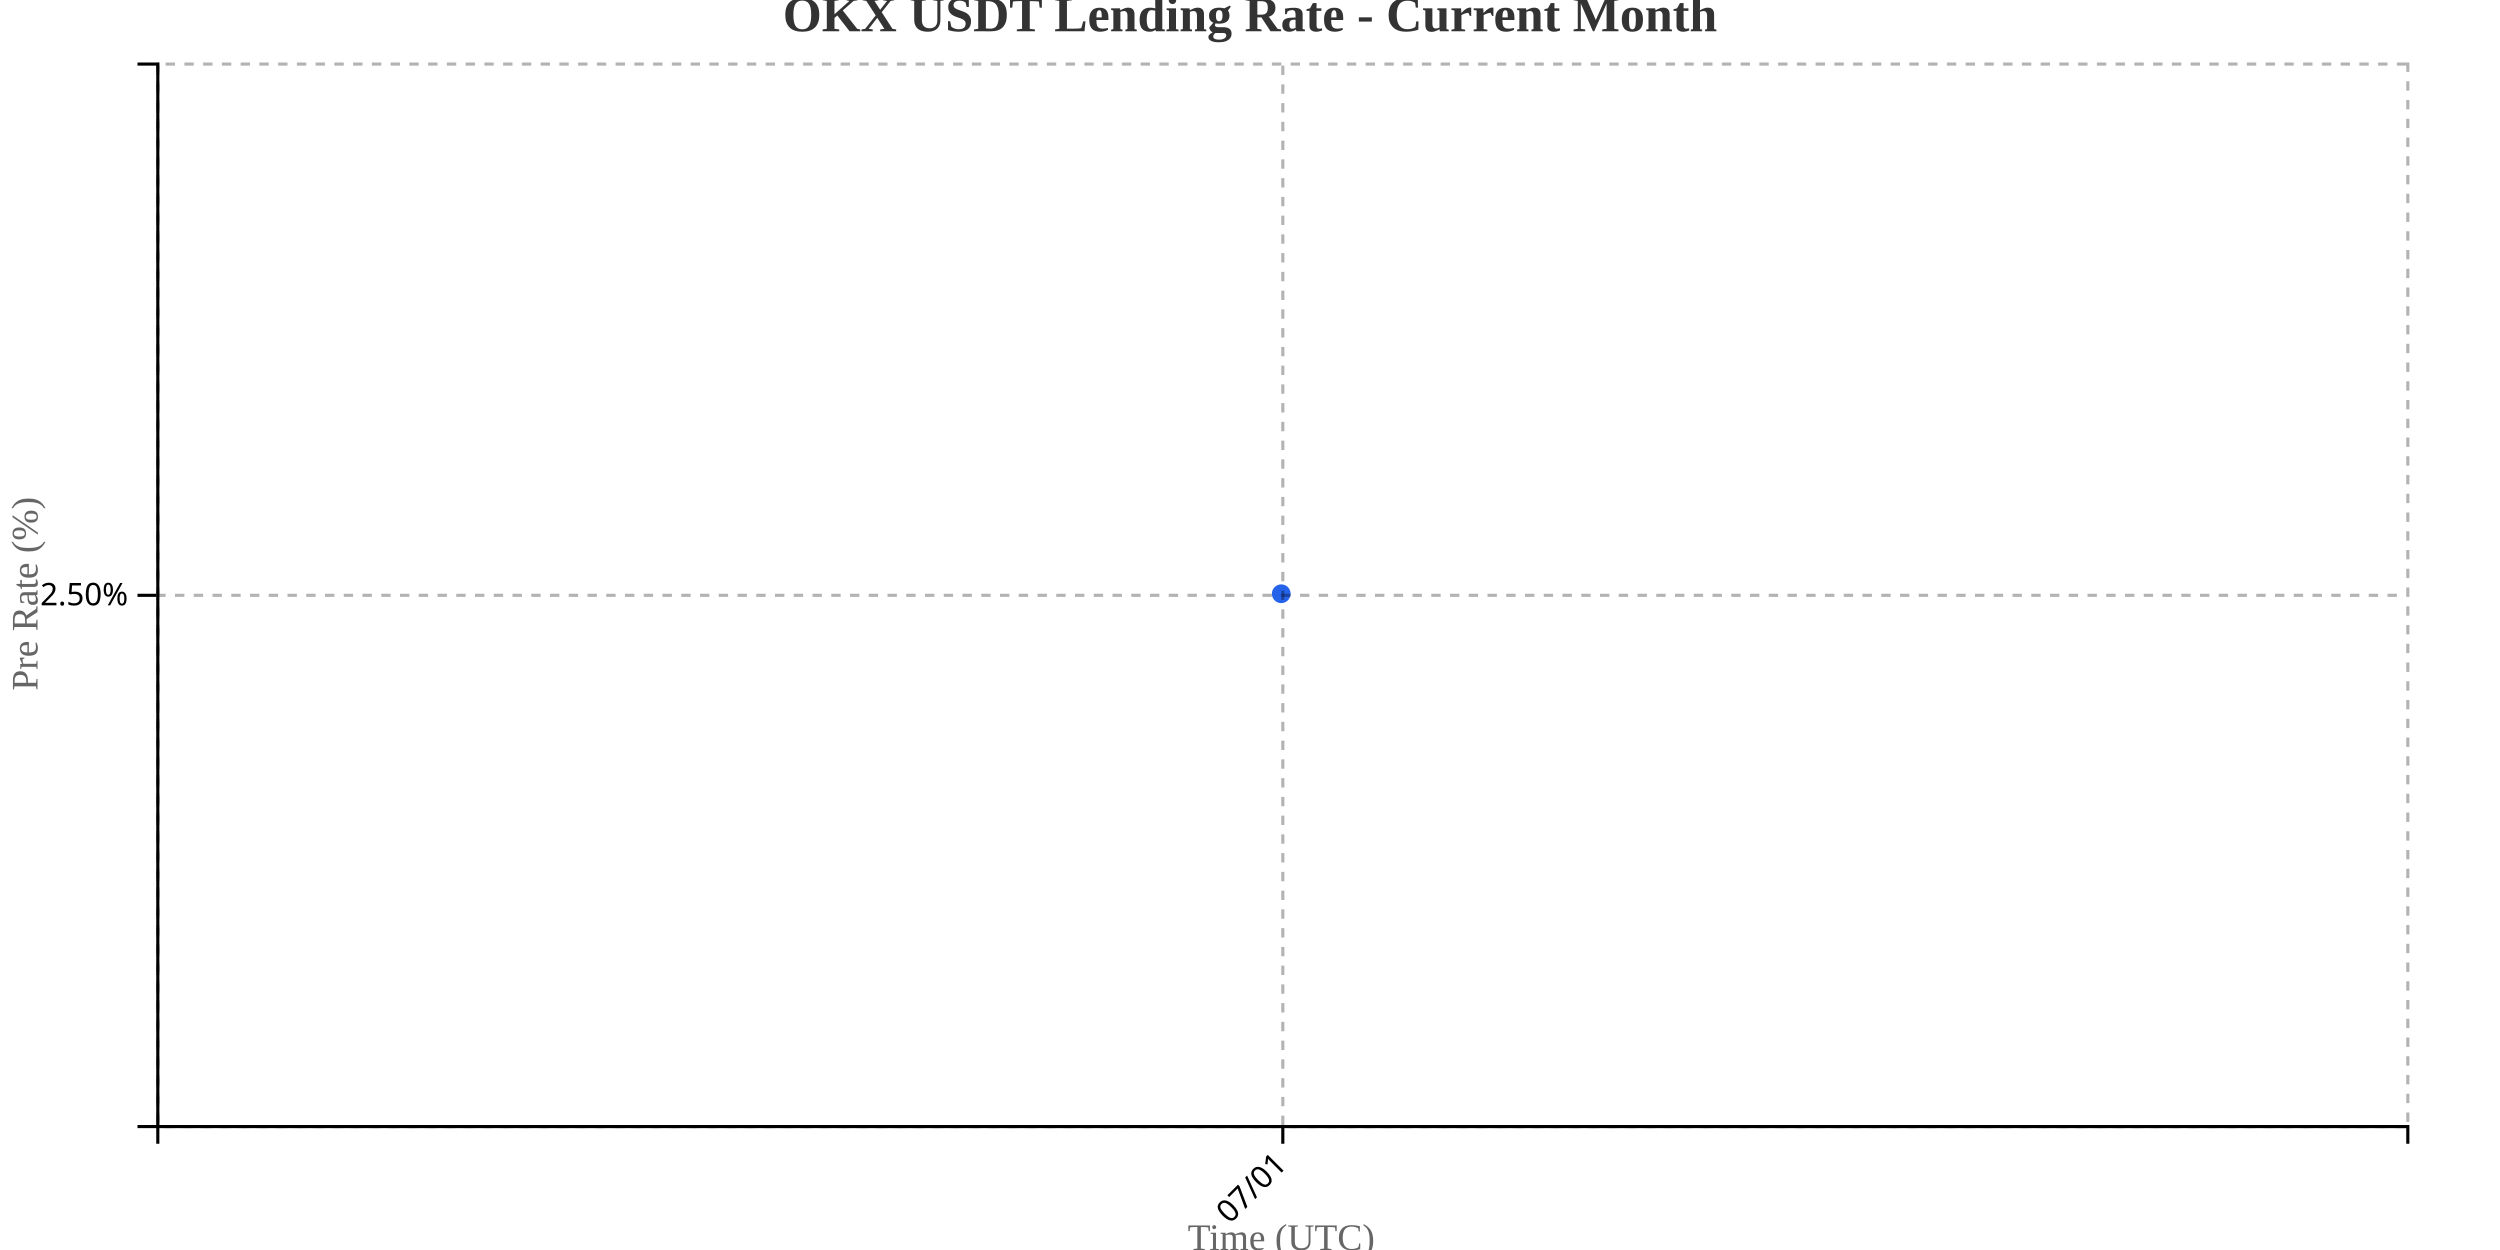
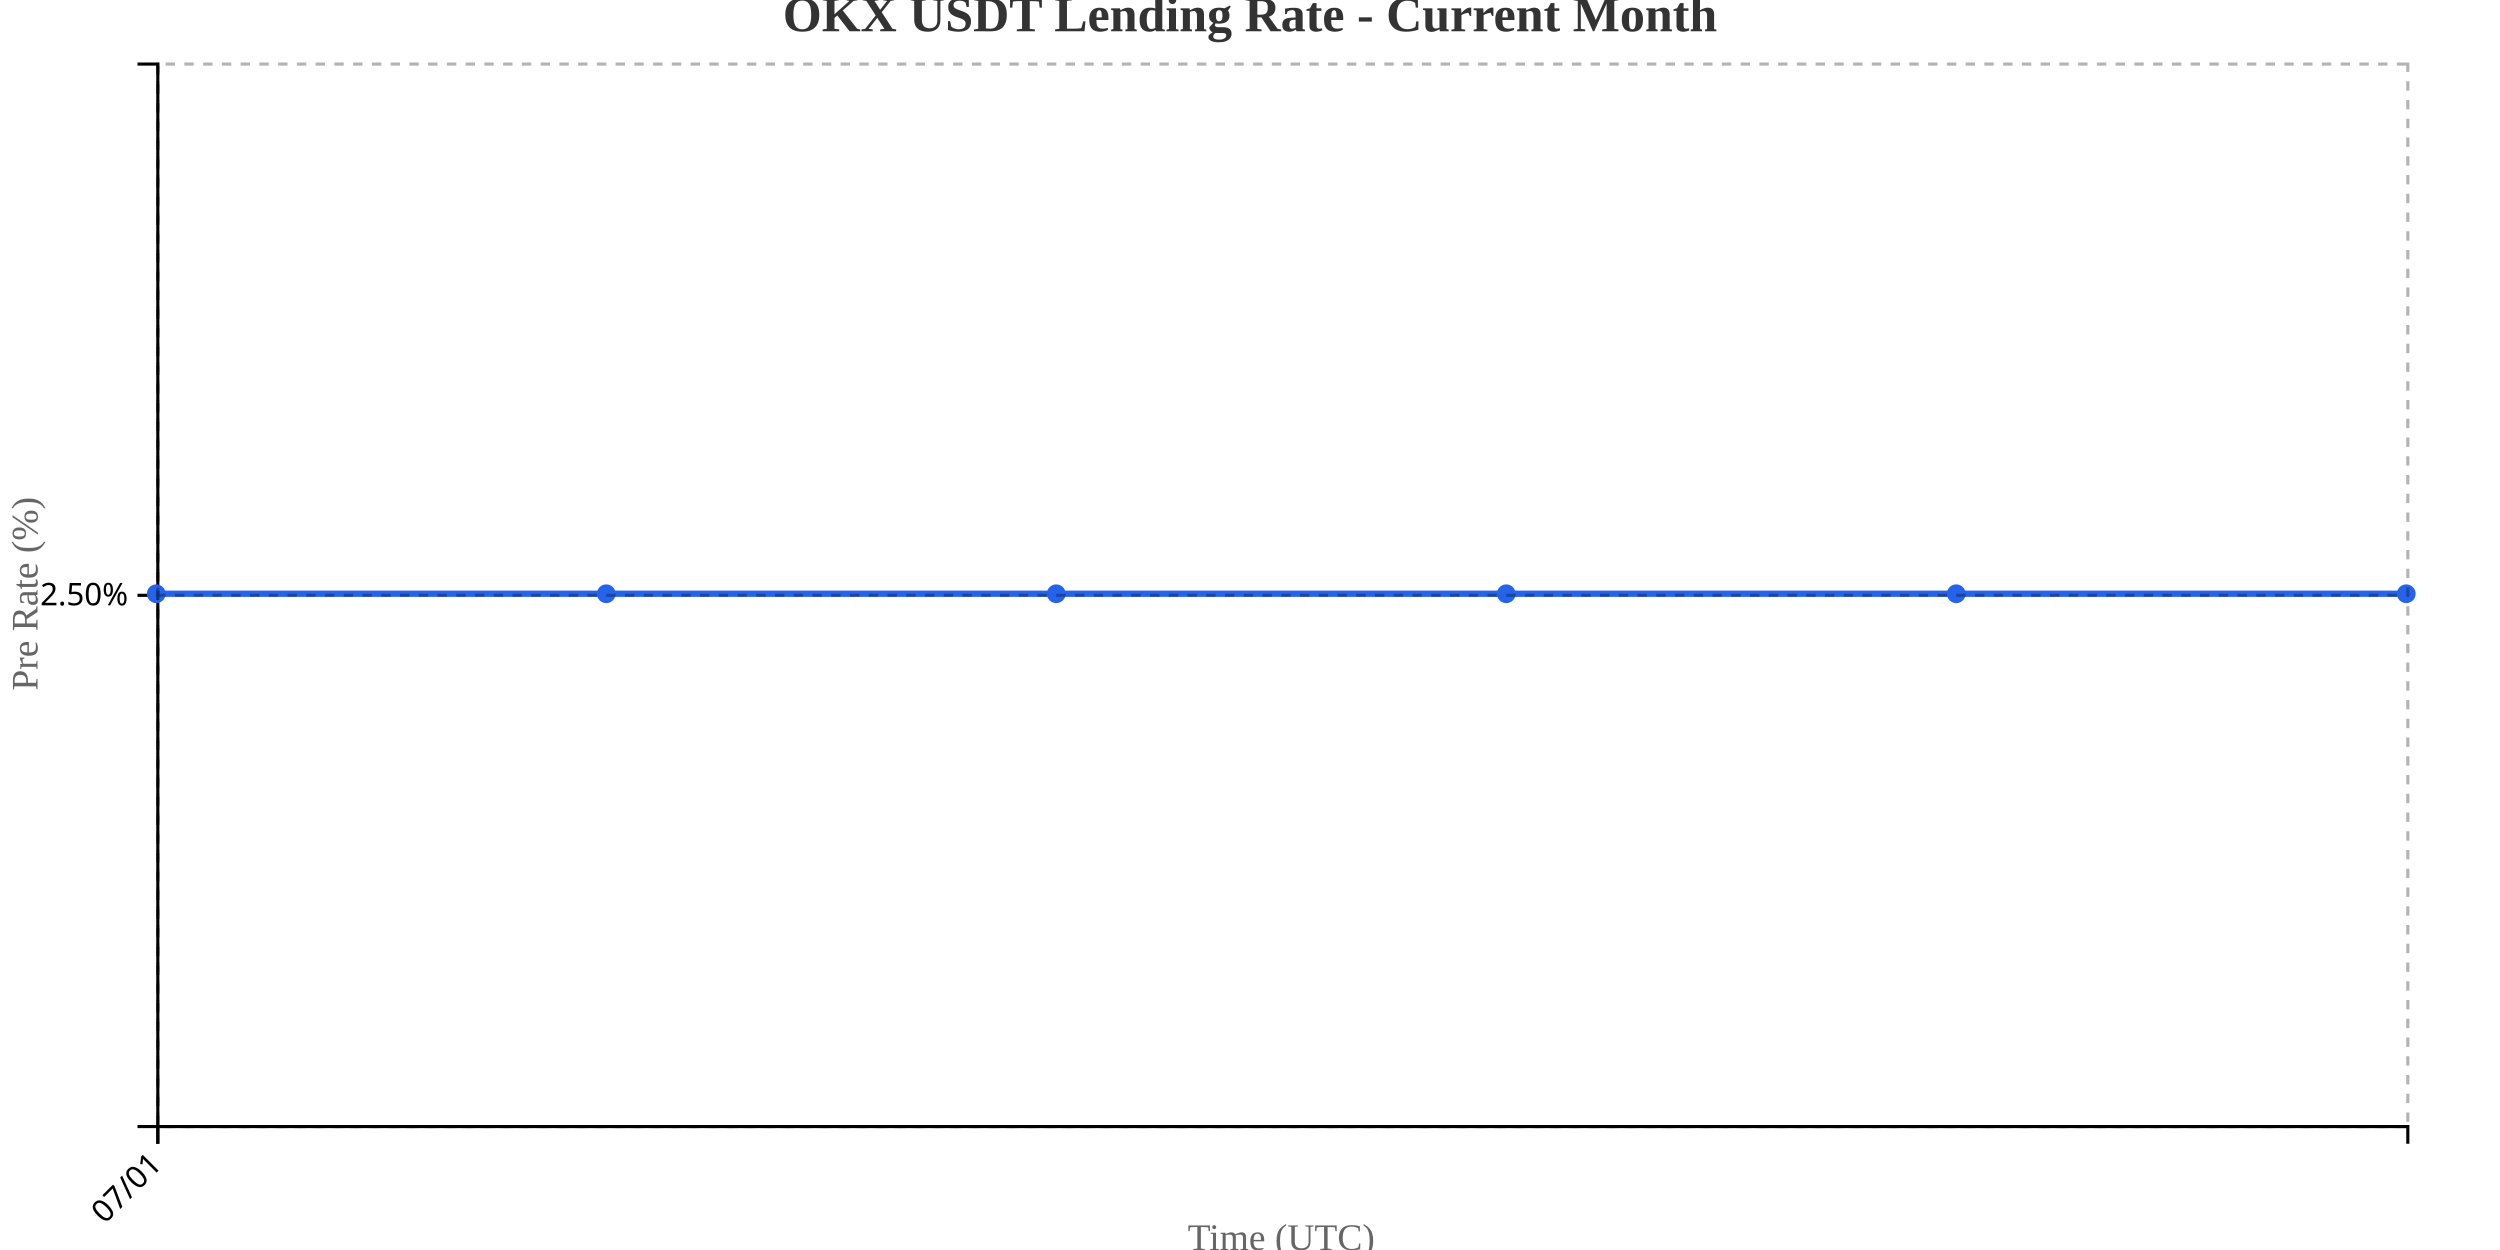
<svg xmlns="http://www.w3.org/2000/svg" width="800" height="400">
  <g transform="translate(50,20)">
    <g transform="translate(0,340)" fill="none" font-size="10" font-family="sans-serif" text-anchor="middle">
      <path class="domain" stroke="currentColor" d="M0.5,6V0.5H720.5V6" />
-       <g class="tick" opacity="1" transform="translate(360.5,0)">
+       <g class="tick" opacity="1" transform="translate(0.5,0)">
        <line stroke="currentColor" y2="6" />
        <text fill="currentColor" y="9" dy=".15em" style="text-anchor: end;" dx="-.8em" transform="rotate(-45)">07/01</text>
      </g>
    </g>
    <g fill="none" font-size="10" font-family="sans-serif" text-anchor="end">
      <path class="domain" stroke="currentColor" d="M-6,340.5H0.5V0.5H-6" />
      <g class="tick" opacity="1" transform="translate(0,170.5)">
        <line stroke="currentColor" x2="-6" />
        <text fill="currentColor" x="-9" dy="0.32em">2.50%</text>
      </g>
    </g>
    <text transform="rotate(-90)" y="-50" x="-170" dy="1em" style="text-anchor: middle; font-size: 12px; fill: #666;">Pre Rate (%)</text>
    <text transform="translate(360, 380)" style="text-anchor: middle; font-size: 12px; fill: #666;">Time (UTC)</text>
-     <path fill="none" stroke="#2563eb" stroke-width="2" d="M360,170Z" />
-     <circle class="dot" cx="360" cy="170" r="3" fill="#2563eb" />
+     <path fill="none" stroke="#2563eb" stroke-width="2" d="M0,170C48,170,96,170,144,170C192,170,240,170,288,170C336,170,384,170,432,170C480,170,528,170,576,170C624,170,672,170,720,170" />
+     <circle class="dot" cx="0" cy="170" r="3" fill="#2563eb" />
+     <circle class="dot" cx="144" cy="170" r="3" fill="#2563eb" />
+     <circle class="dot" cx="288" cy="170" r="3" fill="#2563eb" />
+     <circle class="dot" cx="432" cy="170" r="3" fill="#2563eb" />
+     <circle class="dot" cx="576" cy="170" r="3" fill="#2563eb" />
+     <circle class="dot" cx="720" cy="170" r="3" fill="#2563eb" />
    <g class="grid" transform="translate(0,340)" fill="none" font-size="10" font-family="sans-serif" text-anchor="middle" style="stroke-dasharray: 3,3; opacity: 0.3;">
      <path class="domain" stroke="currentColor" d="M0.5,-340V0.5H720.5V-340" />
-       <g class="tick" opacity="1" transform="translate(360.5,0)">
+       <g class="tick" opacity="1" transform="translate(0.5,0)">
        <line stroke="currentColor" y2="-340" />
        <text fill="currentColor" y="3" dy="0.71em" />
      </g>
    </g>
    <g class="grid" fill="none" font-size="10" font-family="sans-serif" text-anchor="end" style="stroke-dasharray: 3,3; opacity: 0.3;">
      <path class="domain" stroke="currentColor" d="M720,340.5H0.5V0.5H720" />
      <g class="tick" opacity="1" transform="translate(0,170.5)">
        <line stroke="currentColor" x2="720" />
        <text fill="currentColor" x="-3" dy="0.32em" />
      </g>
    </g>
  </g>
  <text x="400" y="10" text-anchor="middle" style="font-size: 16px; font-weight: bold; fill: #333;">OKX USDT Lending Rate - Current Month</text>
</svg>
